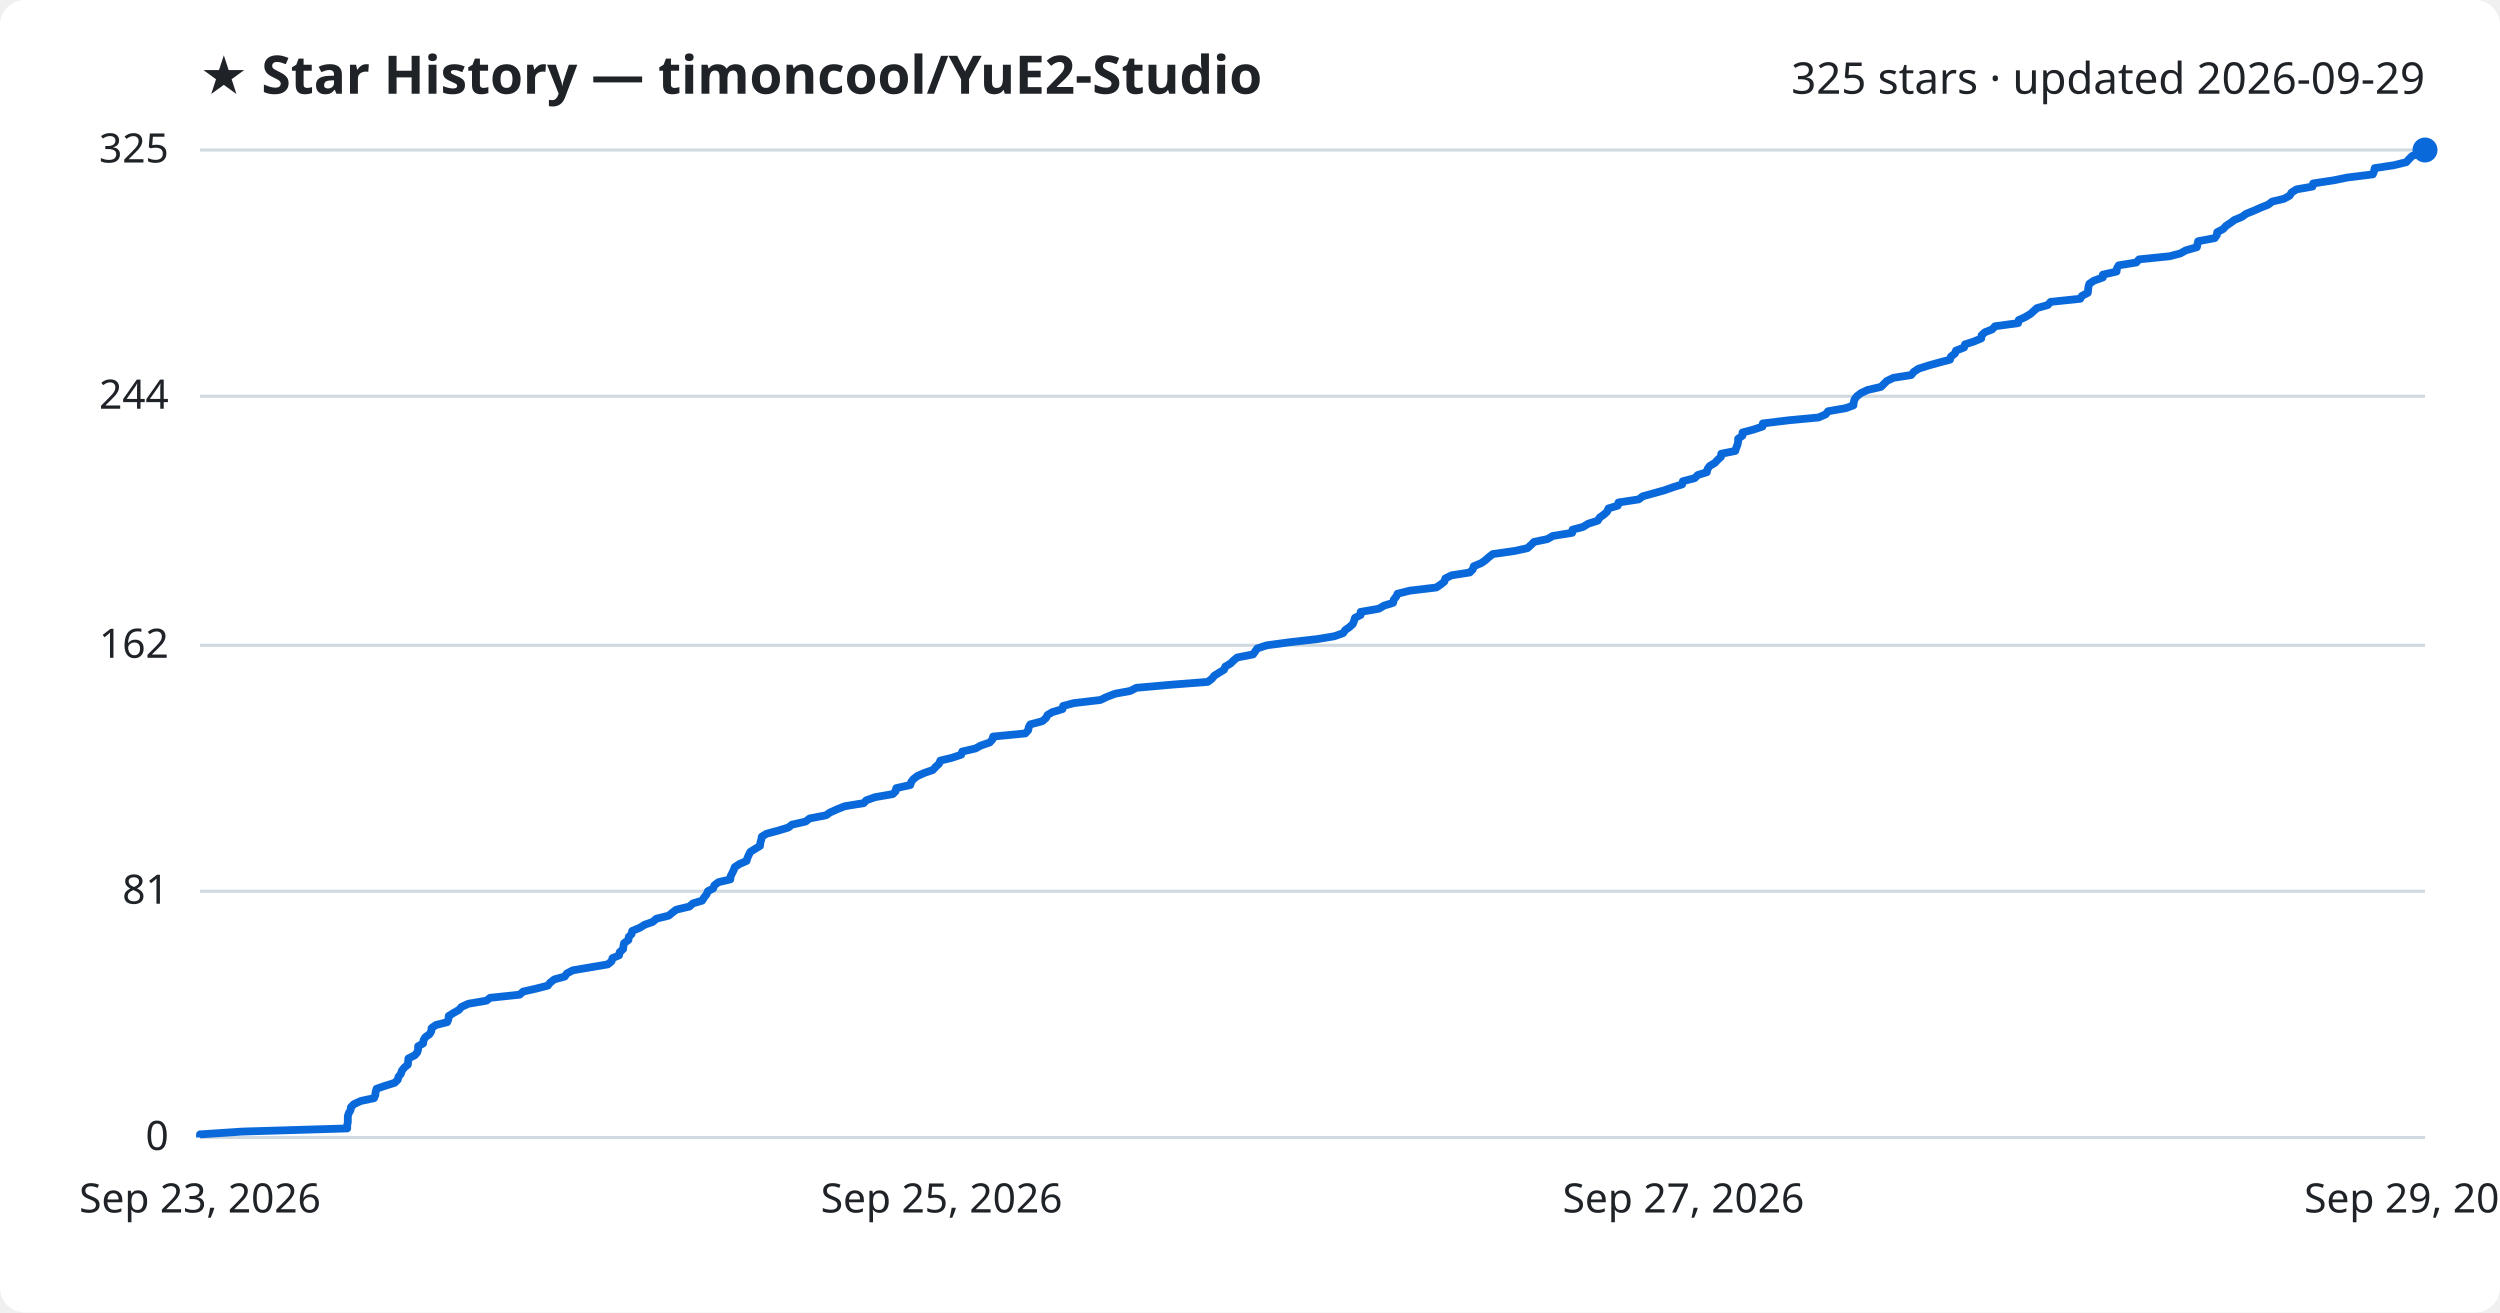
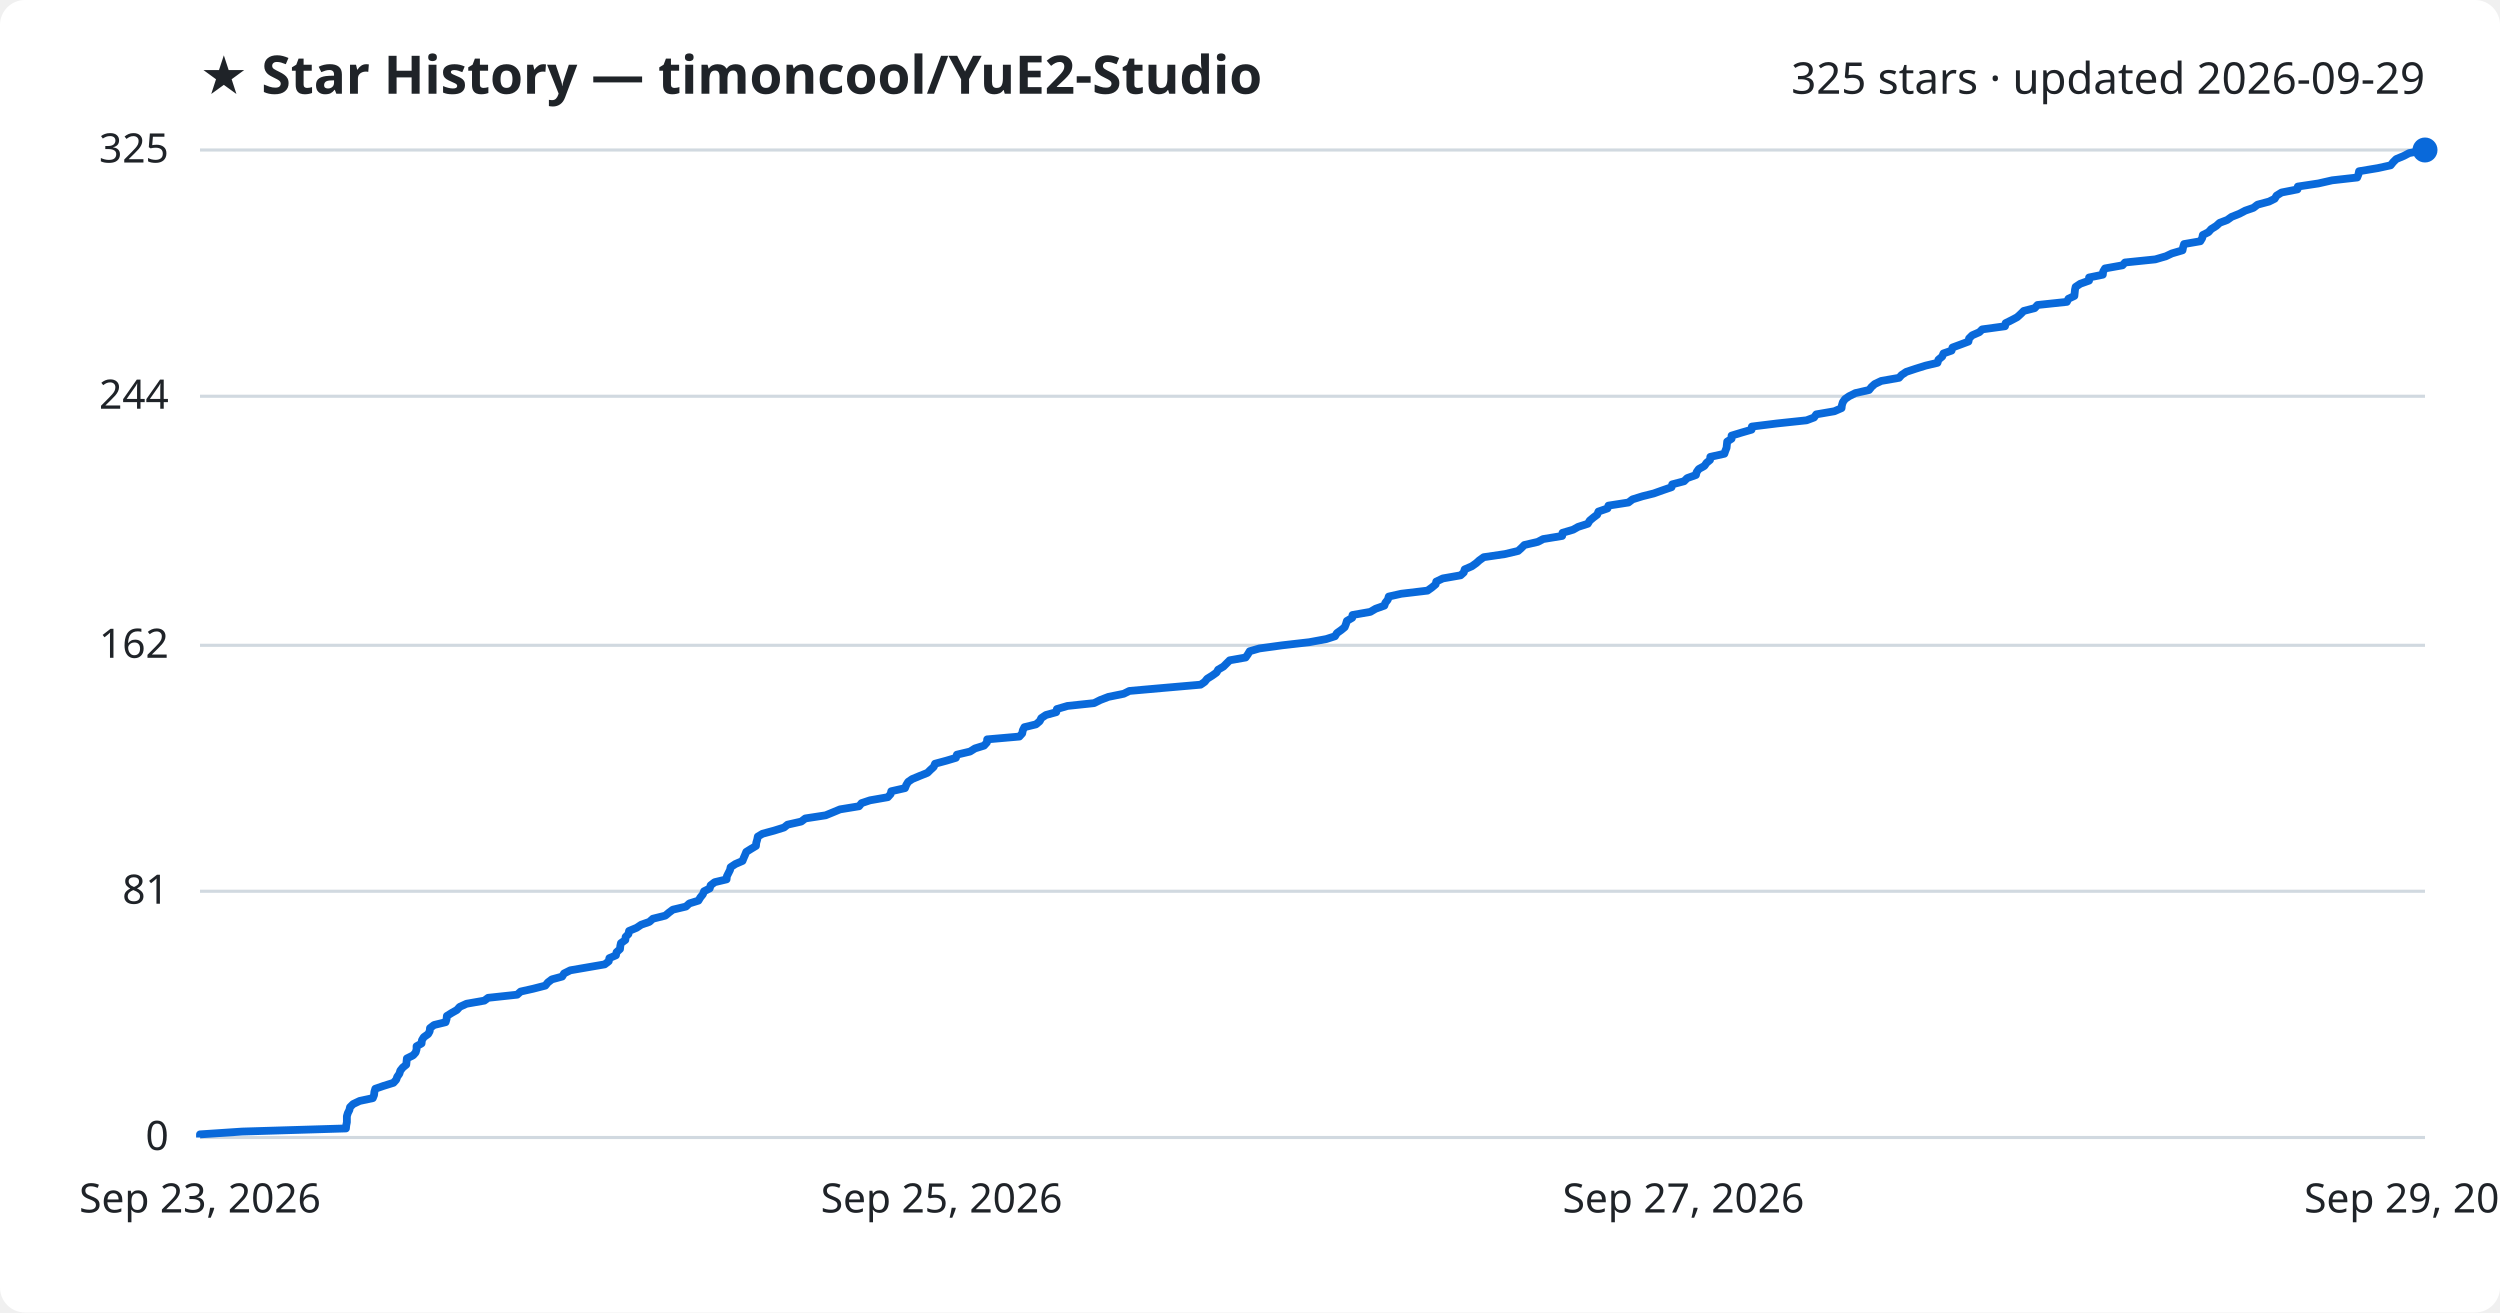
<svg xmlns="http://www.w3.org/2000/svg" viewBox="0 0 800 420" font-family="Segoe UI, sans-serif">
  <rect width="800" height="420" fill="#ffffff" rx="8" />
  <text x="64" y="30" fill="#1f2328" font-size="17" font-weight="700">★ Star History — timoncool/YuE2-Studio</text>
  <text x="776" y="30" fill="#1f2328" font-size="14" text-anchor="end">325 stars · updated 2026-09-29</text>
  <line x1="64" y1="364.0" x2="776" y2="364.0" stroke="#d1d9e0" stroke-width="1" />
  <text x="54" y="368.0" fill="#1f2328" font-size="13" text-anchor="end">0</text>
  <line x1="64" y1="285.2" x2="776" y2="285.2" stroke="#d1d9e0" stroke-width="1" />
  <text x="54" y="289.2" fill="#1f2328" font-size="13" text-anchor="end">81</text>
  <line x1="64" y1="206.5" x2="776" y2="206.5" stroke="#d1d9e0" stroke-width="1" />
  <text x="54" y="210.5" fill="#1f2328" font-size="13" text-anchor="end">162</text>
  <line x1="64" y1="126.8" x2="776" y2="126.8" stroke="#d1d9e0" stroke-width="1" />
  <text x="54" y="130.8" fill="#1f2328" font-size="13" text-anchor="end">244</text>
  <line x1="64" y1="48.0" x2="776" y2="48.0" stroke="#d1d9e0" stroke-width="1" />
  <text x="54" y="52.0" fill="#1f2328" font-size="13" text-anchor="end">325</text>
-   <path d="M64.0,364.0 L64.0,363.0 L77.6,362.1 L111.1,361.1 L111.1,360.1 L111.3,359.1 L111.3,358.2 L111.3,357.2 L111.6,356.2 L112.2,355.2 L112.3,354.3 L113.3,353.3 L115.5,352.3 L119.7,351.4 L120.1,350.4 L120.2,349.4 L120.5,348.4 L123.1,347.5 L126.3,346.5 L127.3,345.5 L127.5,344.6 L128.3,343.6 L128.6,342.6 L129.4,341.6 L130.5,340.7 L130.6,339.7 L130.7,338.7 L132.7,337.7 L133.5,336.8 L133.8,335.8 L133.8,334.8 L135.4,333.9 L135.5,332.9 L136.1,331.9 L137.5,330.9 L138.0,330.0 L138.1,329.0 L139.5,328.0 L143.1,327.1 L143.5,326.1 L143.6,325.1 L145.2,324.1 L146.8,323.2 L147.7,322.2 L149.9,321.2 L155.7,320.2 L156.8,319.3 L166.3,318.3 L167.4,317.3 L171.4,316.4 L175.3,315.4 L176.1,314.4 L177.4,313.4 L180.7,312.5 L181.4,311.5 L183.3,310.5 L188.6,309.6 L194.5,308.6 L195.7,307.6 L196.0,306.6 L198.1,305.7 L198.3,304.7 L199.4,303.7 L199.5,302.7 L199.7,301.8 L201.1,300.8 L201.2,299.8 L202.1,298.9 L202.3,297.9 L204.7,296.9 L206.3,295.9 L208.9,295.0 L210.0,294.0 L214.0,293.0 L215.2,292.0 L216.4,291.1 L220.6,290.1 L221.7,289.1 L224.7,288.2 L225.3,287.2 L226.1,286.2 L226.5,285.2 L228.2,284.3 L228.6,283.3 L229.9,282.3 L233.7,281.4 L233.8,280.4 L234.3,279.4 L234.8,278.4 L235.1,277.5 L236.6,276.5 L238.9,275.5 L239.2,274.5 L239.6,273.6 L240.1,272.6 L241.7,271.6 L243.2,270.7 L243.3,269.7 L243.6,268.7 L243.8,267.7 L245.3,266.8 L249.0,265.8 L252.3,264.8 L253.4,263.9 L257.8,262.9 L259.1,261.9 L264.3,260.9 L265.6,260.0 L267.8,259.0 L270.3,258.0 L276.4,257.0 L277.2,256.1 L280.0,255.1 L285.7,254.1 L286.6,253.2 L286.8,252.2 L291.3,251.2 L291.6,250.2 L292.3,249.3 L293.6,248.3 L295.9,247.3 L298.5,246.4 L299.4,245.4 L300.5,244.4 L300.9,243.4 L304.6,242.5 L307.6,241.5 L307.9,240.5 L312.2,239.5 L313.8,238.6 L316.7,237.6 L317.6,236.6 L317.8,235.7 L328.1,234.7 L329.0,233.7 L329.2,232.7 L329.7,231.8 L333.5,230.8 L334.7,229.8 L335.2,228.8 L336.7,227.9 L340.0,226.9 L340.2,225.9 L343.6,225.0 L352.1,224.0 L354.2,223.0 L356.8,222.0 L361.7,221.1 L363.6,220.1 L374.9,219.1 L386.5,218.2 L387.8,217.2 L388.6,216.2 L390.2,215.2 L391.7,214.3 L392.1,213.3 L393.8,212.3 L394.8,211.3 L395.9,210.4 L401.0,209.4 L401.7,208.4 L402.3,207.5 L405.4,206.5 L412.8,205.5 L421.6,204.5 L427.0,203.6 L429.8,202.6 L430.5,201.6 L431.8,200.7 L432.9,199.7 L433.3,198.7 L433.6,197.7 L435.4,196.8 L435.4,195.8 L441.2,194.8 L442.9,193.8 L445.8,192.9 L446.0,191.9 L446.8,190.9 L447.2,190.0 L451.2,189.0 L459.6,188.0 L461.1,187.0 L462.2,186.1 L462.5,185.1 L464.5,184.1 L470.3,183.2 L471.3,182.2 L471.6,181.2 L474.0,180.2 L475.3,179.3 L476.4,178.3 L477.7,177.3 L484.7,176.3 L488.8,175.4 L489.9,174.4 L490.9,173.4 L495.2,172.5 L496.9,171.5 L503.1,170.5 L503.2,169.5 L506.6,168.6 L508.2,167.6 L511.3,166.6 L511.9,165.6 L513.2,164.7 L514.3,163.7 L514.7,162.7 L517.7,161.8 L517.9,160.8 L524.4,159.8 L525.7,158.8 L529.0,157.9 L532.6,156.9 L535.4,155.9 L538.3,155.0 L538.5,154.0 L542.3,153.0 L543.3,152.0 L546.2,151.1 L546.4,150.1 L547.1,149.1 L548.8,148.1 L549.6,147.2 L550.7,146.2 L550.8,145.2 L555.3,144.3 L555.6,143.3 L556.0,142.3 L556.2,141.3 L556.2,140.4 L557.6,139.4 L557.6,138.4 L561.0,137.5 L564.0,136.5 L564.1,135.5 L572.3,134.5 L581.9,133.6 L584.2,132.6 L585.0,131.6 L590.7,130.6 L593.1,129.7 L593.2,128.7 L593.5,127.7 L594.2,126.8 L595.5,125.8 L597.6,124.8 L601.9,123.8 L602.8,122.9 L603.8,121.9 L605.9,120.9 L611.6,120.0 L612.4,119.0 L613.9,118.0 L617.0,117.0 L620.2,116.1 L624.0,115.1 L624.3,114.1 L625.6,113.1 L625.9,112.2 L628.5,111.2 L628.8,110.2 L631.6,109.3 L634.0,108.3 L634.1,107.3 L635.2,106.3 L637.5,105.4 L638.4,104.4 L645.8,103.4 L646.0,102.4 L648.0,101.5 L649.7,100.5 L650.8,99.5 L651.8,98.6 L655.3,97.6 L656.2,96.6 L665.7,95.6 L666.2,94.7 L668.1,93.7 L668.2,92.7 L668.3,91.8 L668.6,90.8 L670.1,89.8 L672.9,88.8 L672.9,87.9 L677.3,86.9 L677.4,85.9 L678.0,84.9 L683.6,84.0 L684.5,83.0 L694.3,82.0 L697.7,81.1 L699.5,80.1 L703.0,79.1 L703.2,78.1 L703.4,77.2 L708.7,76.2 L709.4,75.2 L709.5,74.3 L711.4,73.3 L712.3,72.3 L713.8,71.3 L715.0,70.4 L717.4,69.4 L718.8,68.4 L721.3,67.4 L723.3,66.5 L725.8,65.5 L727.1,64.5 L730.9,63.6 L732.7,62.6 L733.3,61.6 L734.9,60.6 L740.0,59.7 L740.2,58.7 L746.8,57.7 L751.2,56.8 L759.3,55.8 L759.7,54.8 L759.9,53.8 L765.9,52.9 L770.0,51.9 L770.9,50.9 L771.9,49.9 L774.3,49.0 L776.0,48.0 L776.0,48.0" fill="none" stroke="#0969da" stroke-width="2.5" stroke-linejoin="round" />
+   <path d="M64.0,364.0 L64.0,363.0 L77.5,362.1 L110.7,361.1 L110.8,360.1 L111.0,359.1 L111.0,358.2 L111.0,357.2 L111.3,356.2 L111.8,355.2 L112.0,354.3 L113.0,353.3 L115.1,352.3 L119.3,351.4 L119.7,350.4 L119.8,349.4 L120.1,348.4 L122.7,347.5 L125.9,346.5 L126.8,345.5 L127.1,344.6 L127.8,343.6 L128.1,342.6 L128.9,341.6 L130.0,340.7 L130.1,339.7 L130.2,338.7 L132.2,337.7 L133.0,336.8 L133.3,335.8 L133.3,334.8 L134.9,333.9 L135.0,332.9 L135.6,331.9 L137.0,330.9 L137.5,330.0 L137.6,329.0 L138.9,328.0 L142.6,327.1 L142.9,326.1 L143.0,325.1 L144.6,324.1 L146.2,323.2 L147.1,322.2 L149.3,321.2 L155.0,320.2 L156.2,319.3 L165.5,318.3 L166.6,317.3 L170.6,316.4 L174.5,315.4 L175.3,314.4 L176.6,313.4 L179.9,312.5 L180.5,311.5 L182.5,310.5 L187.7,309.6 L193.5,308.6 L194.8,307.6 L195.0,306.6 L197.1,305.7 L197.3,304.7 L198.4,303.7 L198.5,302.7 L198.7,301.8 L200.1,300.8 L200.2,299.8 L201.1,298.9 L201.3,297.9 L203.7,296.9 L205.2,295.9 L207.8,295.0 L208.9,294.0 L212.9,293.0 L214.1,292.0 L215.3,291.1 L219.5,290.1 L220.6,289.1 L223.5,288.2 L224.1,287.2 L224.9,286.2 L225.3,285.2 L227.1,284.3 L227.4,283.3 L228.7,282.3 L232.5,281.4 L232.6,280.4 L233.1,279.4 L233.6,278.4 L233.8,277.5 L235.3,276.5 L237.6,275.5 L238.0,274.5 L238.4,273.6 L238.8,272.6 L240.4,271.6 L241.9,270.7 L242.0,269.7 L242.3,268.7 L242.5,267.7 L244.0,266.8 L247.7,265.8 L250.9,264.8 L252.0,263.9 L256.4,262.9 L257.7,261.9 L264.2,260.9 L266.4,260.0 L268.8,259.0 L274.9,258.0 L275.7,257.0 L278.4,256.1 L284.1,255.1 L285.0,254.1 L285.2,253.2 L289.6,252.2 L290.0,251.2 L290.6,250.2 L291.9,249.3 L294.3,248.3 L296.8,247.3 L297.7,246.4 L298.8,245.4 L299.2,244.4 L302.9,243.4 L305.9,242.5 L306.2,241.5 L310.4,240.5 L312.0,239.5 L314.9,238.6 L315.8,237.6 L315.9,236.6 L326.2,235.7 L327.1,234.7 L327.3,233.7 L327.8,232.7 L331.5,231.8 L332.7,230.8 L333.2,229.8 L334.7,228.8 L338.0,227.9 L338.2,226.9 L341.6,225.9 L350.1,225.0 L352.1,224.0 L354.7,223.0 L359.6,222.0 L361.4,221.1 L372.7,220.1 L384.2,219.1 L385.5,218.2 L386.3,217.2 L387.9,216.2 L389.3,215.2 L389.8,214.3 L391.5,213.3 L392.5,212.3 L393.5,211.3 L398.6,210.4 L399.3,209.4 L399.9,208.4 L403.0,207.5 L410.3,206.5 L419.0,205.5 L424.4,204.5 L427.2,203.6 L427.8,202.6 L429.2,201.6 L430.3,200.7 L430.7,199.7 L431.0,198.7 L432.7,197.7 L432.8,196.8 L438.5,195.8 L440.2,194.8 L443.0,193.8 L443.3,192.9 L444.1,191.9 L444.4,190.9 L448.4,190.0 L456.8,189.0 L458.2,188.0 L459.4,187.0 L459.6,186.1 L461.7,185.1 L467.4,184.1 L468.4,183.2 L468.7,182.2 L471.0,181.2 L472.4,180.2 L473.4,179.3 L474.8,178.3 L481.6,177.3 L485.8,176.3 L486.8,175.4 L487.8,174.4 L492.1,173.4 L493.8,172.5 L499.9,171.5 L500.0,170.5 L503.4,169.5 L505.0,168.6 L508.1,167.6 L508.7,166.6 L509.9,165.6 L511.1,164.7 L511.5,163.7 L514.4,162.7 L514.7,161.8 L521.1,160.8 L522.4,159.8 L525.6,158.8 L529.2,157.9 L532.0,156.9 L534.9,155.9 L535.1,155.0 L538.9,154.0 L539.9,153.0 L542.7,152.0 L542.9,151.1 L543.6,150.1 L545.4,149.1 L546.1,148.1 L547.2,147.2 L547.3,146.2 L551.8,145.2 L552.1,144.3 L552.5,143.3 L552.6,142.3 L552.7,141.3 L554.1,140.4 L554.1,139.4 L557.4,138.4 L560.5,137.5 L560.6,136.5 L568.7,135.5 L578.1,134.5 L580.5,133.6 L581.2,132.6 L587.0,131.6 L589.3,130.6 L589.4,129.7 L589.7,128.7 L590.4,127.7 L591.7,126.8 L593.7,125.8 L598.1,124.8 L598.9,123.8 L599.9,122.9 L602.0,121.9 L607.7,120.9 L608.5,120.0 L610.0,119.0 L613.0,118.0 L616.2,117.0 L620.0,116.1 L620.3,115.1 L621.5,114.1 L621.9,113.1 L624.5,112.2 L624.8,111.2 L627.5,110.2 L629.9,109.3 L630.1,108.3 L631.1,107.3 L633.4,106.3 L634.3,105.4 L641.6,104.4 L641.8,103.4 L643.8,102.4 L645.5,101.5 L646.6,100.5 L647.6,99.5 L651.1,98.6 L652.0,97.6 L661.4,96.6 L661.9,95.6 L663.8,94.7 L663.9,93.7 L664.0,92.7 L664.2,91.8 L665.7,90.8 L668.5,89.8 L668.5,88.8 L672.9,87.9 L673.0,86.9 L673.6,85.9 L679.2,84.9 L680.0,84.0 L689.7,83.0 L693.1,82.0 L695.0,81.1 L698.4,80.1 L698.6,79.1 L698.9,78.1 L704.1,77.2 L704.7,76.2 L704.9,75.2 L706.7,74.3 L707.6,73.3 L709.2,72.3 L710.3,71.3 L712.7,70.4 L714.1,69.4 L716.6,68.4 L718.5,67.4 L721.1,66.5 L722.4,65.5 L726.1,64.5 L727.9,63.6 L728.5,62.6 L730.1,61.6 L735.2,60.6 L735.3,59.7 L741.9,58.7 L746.3,57.7 L754.3,56.8 L754.7,55.8 L754.9,54.8 L760.9,53.8 L765.0,52.9 L765.8,51.9 L766.8,50.9 L769.2,49.9 L770.9,49.0 L776.0,48.0 L776.0,48.0" fill="none" stroke="#0969da" stroke-width="2.5" stroke-linejoin="round" />
  <circle cx="776.0" cy="48.0" r="4" fill="#0969da" />
  <text x="64.0" y="388" fill="#1f2328" font-size="13" text-anchor="middle">Sep 23, 2026</text>
  <text x="301.3" y="388" fill="#1f2328" font-size="13" text-anchor="middle">Sep 25, 2026</text>
  <text x="538.7" y="388" fill="#1f2328" font-size="13" text-anchor="middle">Sep 27, 2026</text>
  <text x="776.0" y="388" fill="#1f2328" font-size="13" text-anchor="middle">Sep 29, 2026</text>
</svg>
